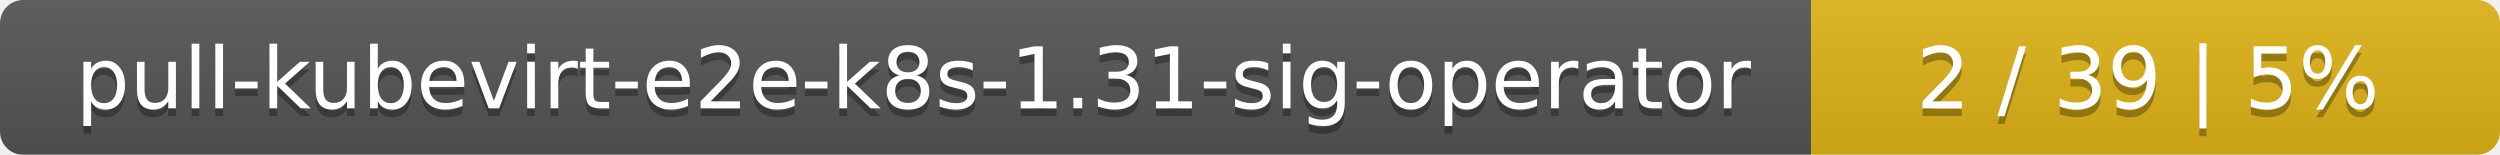
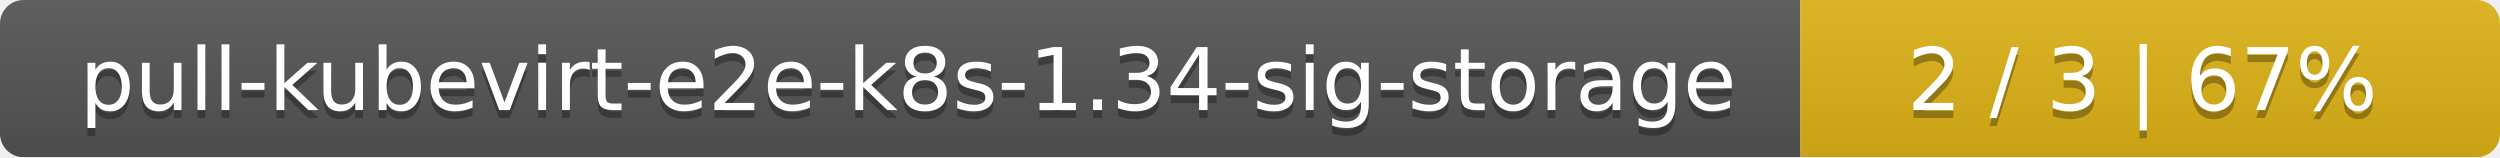
- <svg xmlns="http://www.w3.org/2000/svg" width="323" height="20">
+ <svg xmlns="http://www.w3.org/2000/svg" width="318" height="20">
  <linearGradient id="smooth" x2="0" y2="100%">
    <stop offset="0" stop-color="#bbb" stop-opacity=".1" />
    <stop offset="1" stop-opacity=".1" />
  </linearGradient>
  <mask id="round">
-     <rect width="323" height="20" rx="3" fill="#fff" />
+     <rect width="318" height="20" rx="3" fill="#fff" />
  </mask>
  <g mask="url(#round)">
-     <rect width="234" height="20" fill="#555" />
-     <rect x="234" width="89" height="20" fill="#dfb317" />
-     <rect width="323" height="20" fill="url(#smooth)" />
+     <rect width="229" height="20" fill="#555" />
+     <rect x="229" width="89" height="20" fill="#dfb317" />
+     <rect width="318" height="20" fill="url(#smooth)" />
  </g>
  <g fill="#fff" text-anchor="middle" font-family="DejaVu Sans,Verdana,Geneva,sans-serif" font-size="11">
-     <text x="118" y="15" fill="#010101" fill-opacity=".3">pull-kubevirt-e2e-k8s-1.31-sig-operator</text>
-     <text x="118" y="14">pull-kubevirt-e2e-k8s-1.31-sig-operator</text>
-     <text x="277.5" y="15" fill="#010101" fill-opacity=".3">2 / 39    |    5%</text>
-     <text x="277.5" y="14">2 / 39    |    5%</text>
+     <text x="115.5" y="15" fill="#010101" fill-opacity=".3">pull-kubevirt-e2e-k8s-1.34-sig-storage</text>
+     <text x="115.5" y="14">pull-kubevirt-e2e-k8s-1.34-sig-storage</text>
+     <text x="272.5" y="15" fill="#010101" fill-opacity=".3">2 / 3    |    67%</text>
+     <text x="272.5" y="14">2 / 3    |    67%</text>
  </g>
</svg>
